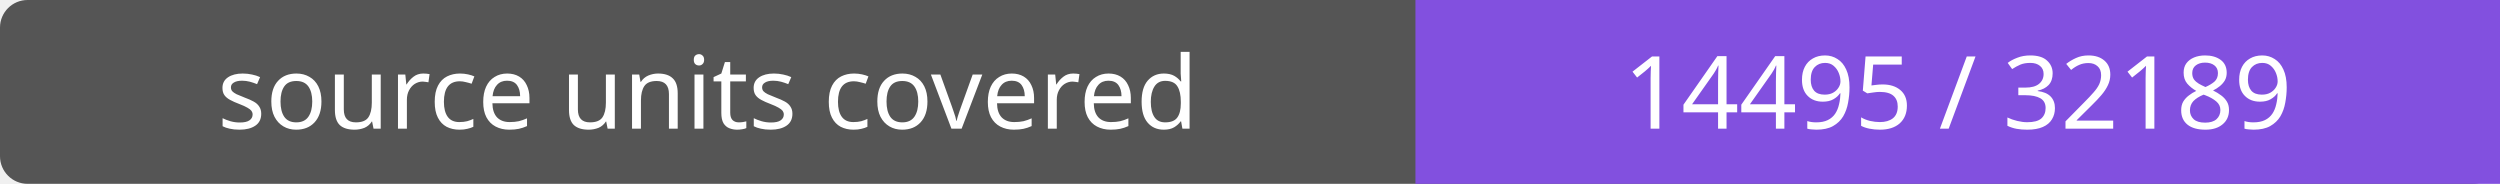
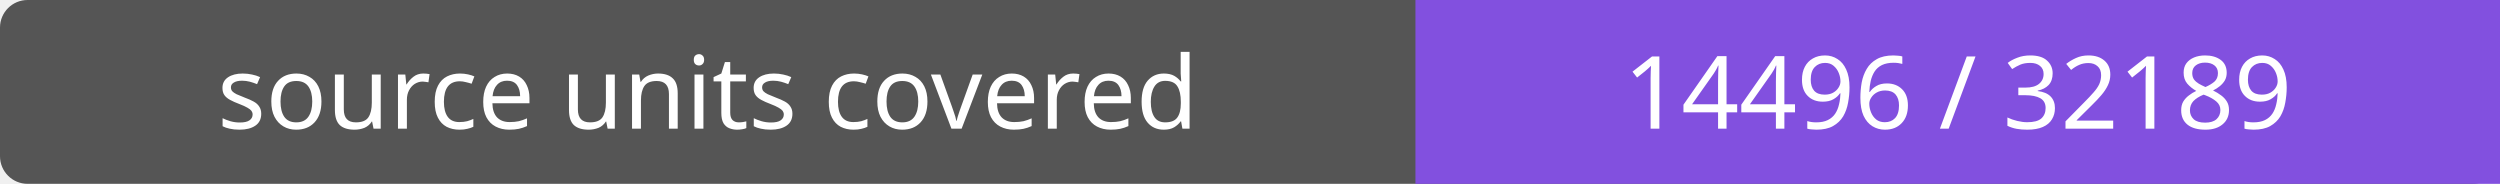
- <svg xmlns="http://www.w3.org/2000/svg" width="272" height="20" role="img" aria-label="source units covered: 14495 / 32189">
+ <svg xmlns="http://www.w3.org/2000/svg" width="272" height="20" role="img" aria-label="source units covered: 14496 / 32189">
  <rect width="272" height="20" rx="3" fill="#555" />
  <path fill="#8250df" d="M154 0h118v20H154z" />
  <g fill="#fff" text-anchor="middle" font-family="Verdana,sans-serif" font-size="11">
    <text x="77.0" y="14">source units covered</text>
-     <text x="213.0" y="14">14495 / 32189</text>
+     <text x="213.0" y="14">14496 / 32189</text>
  </g>
</svg>
